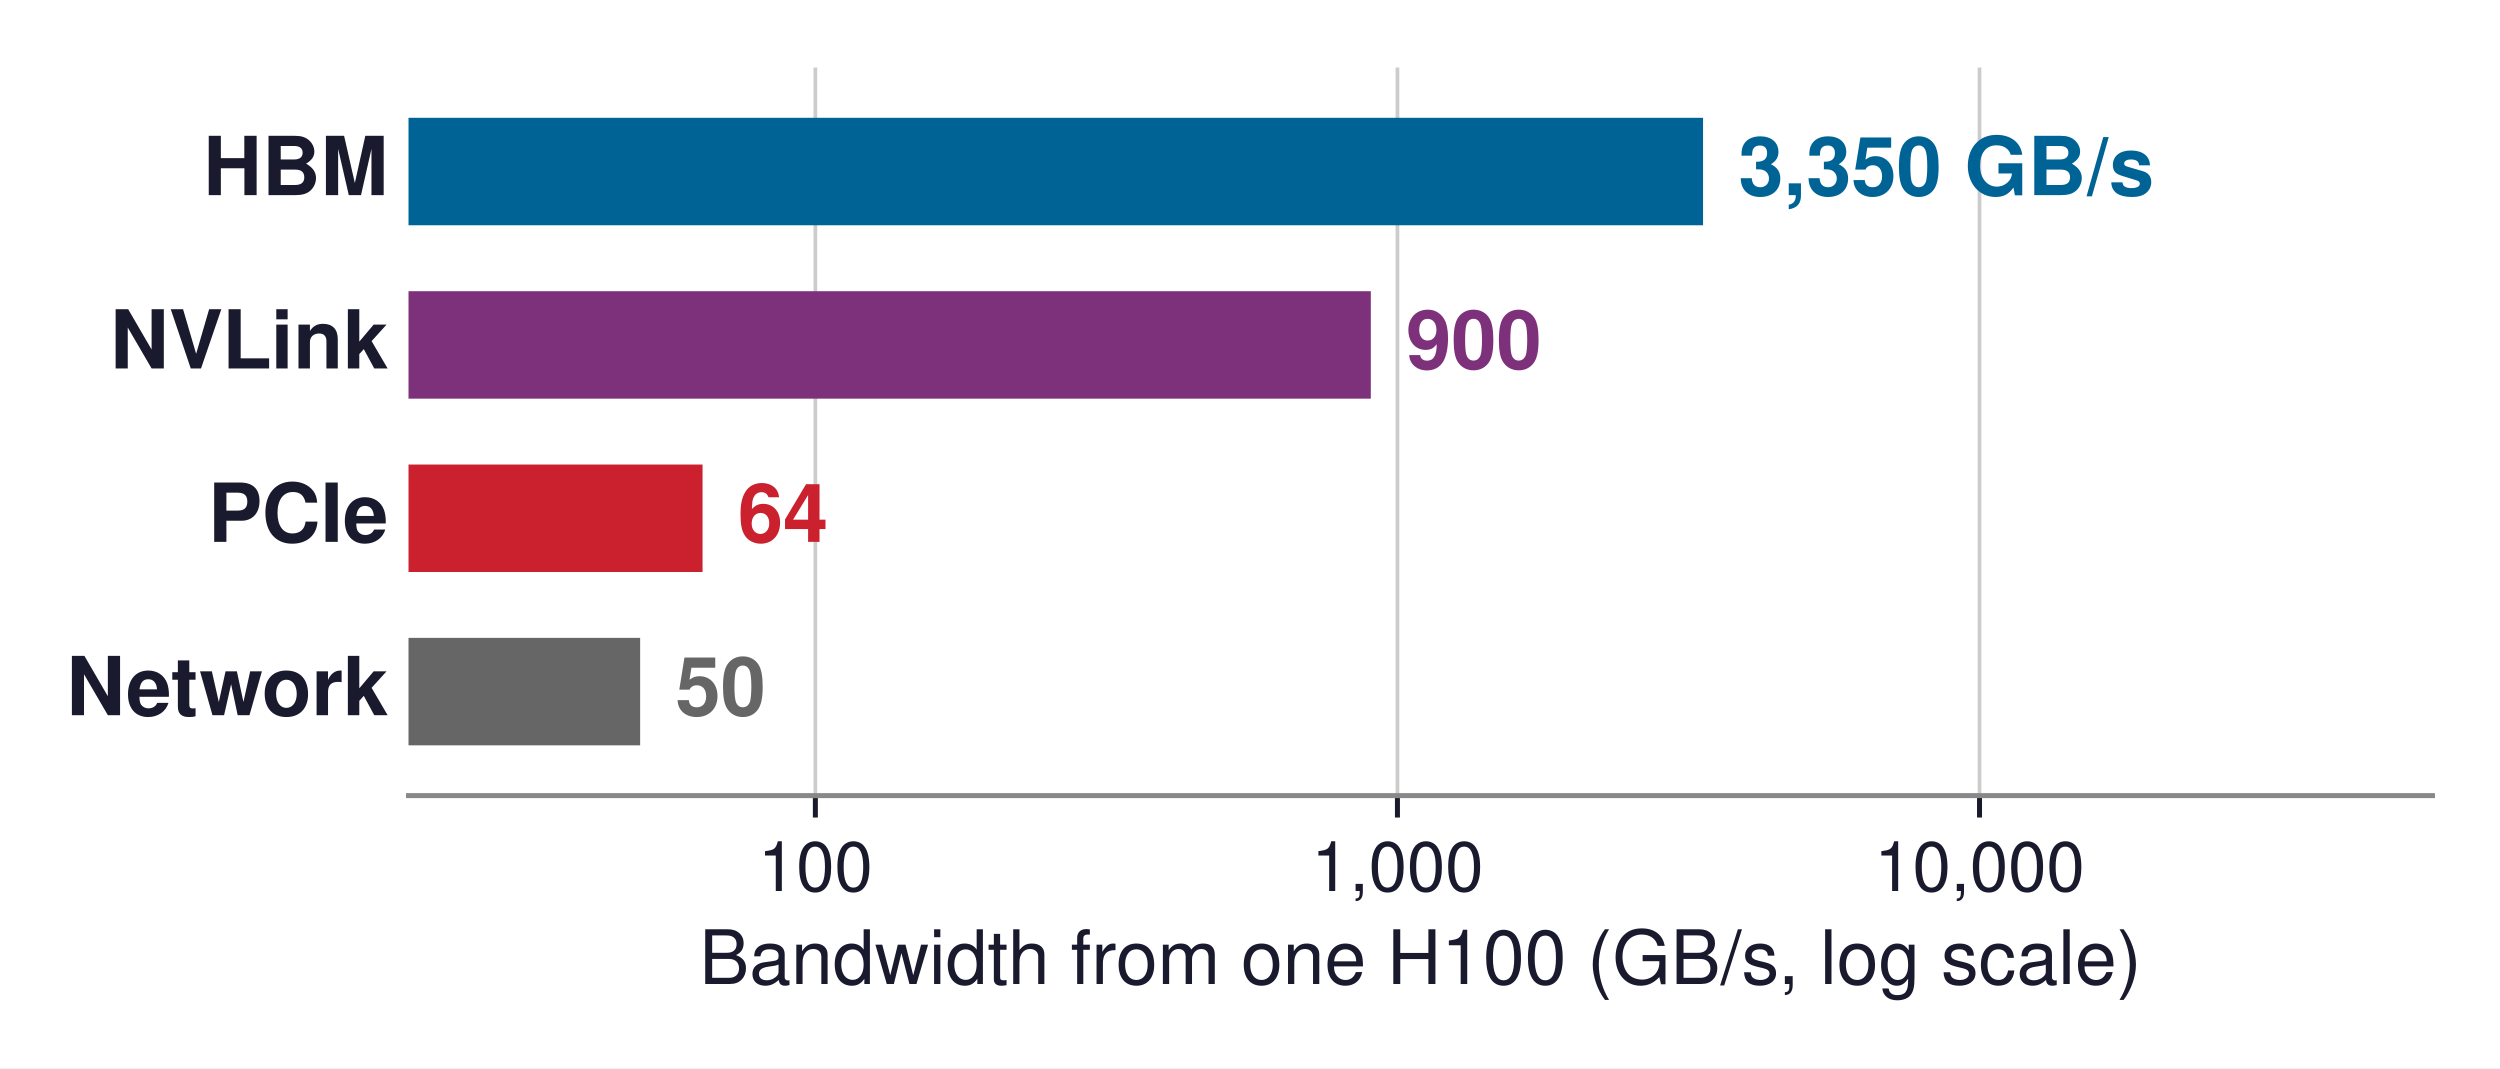
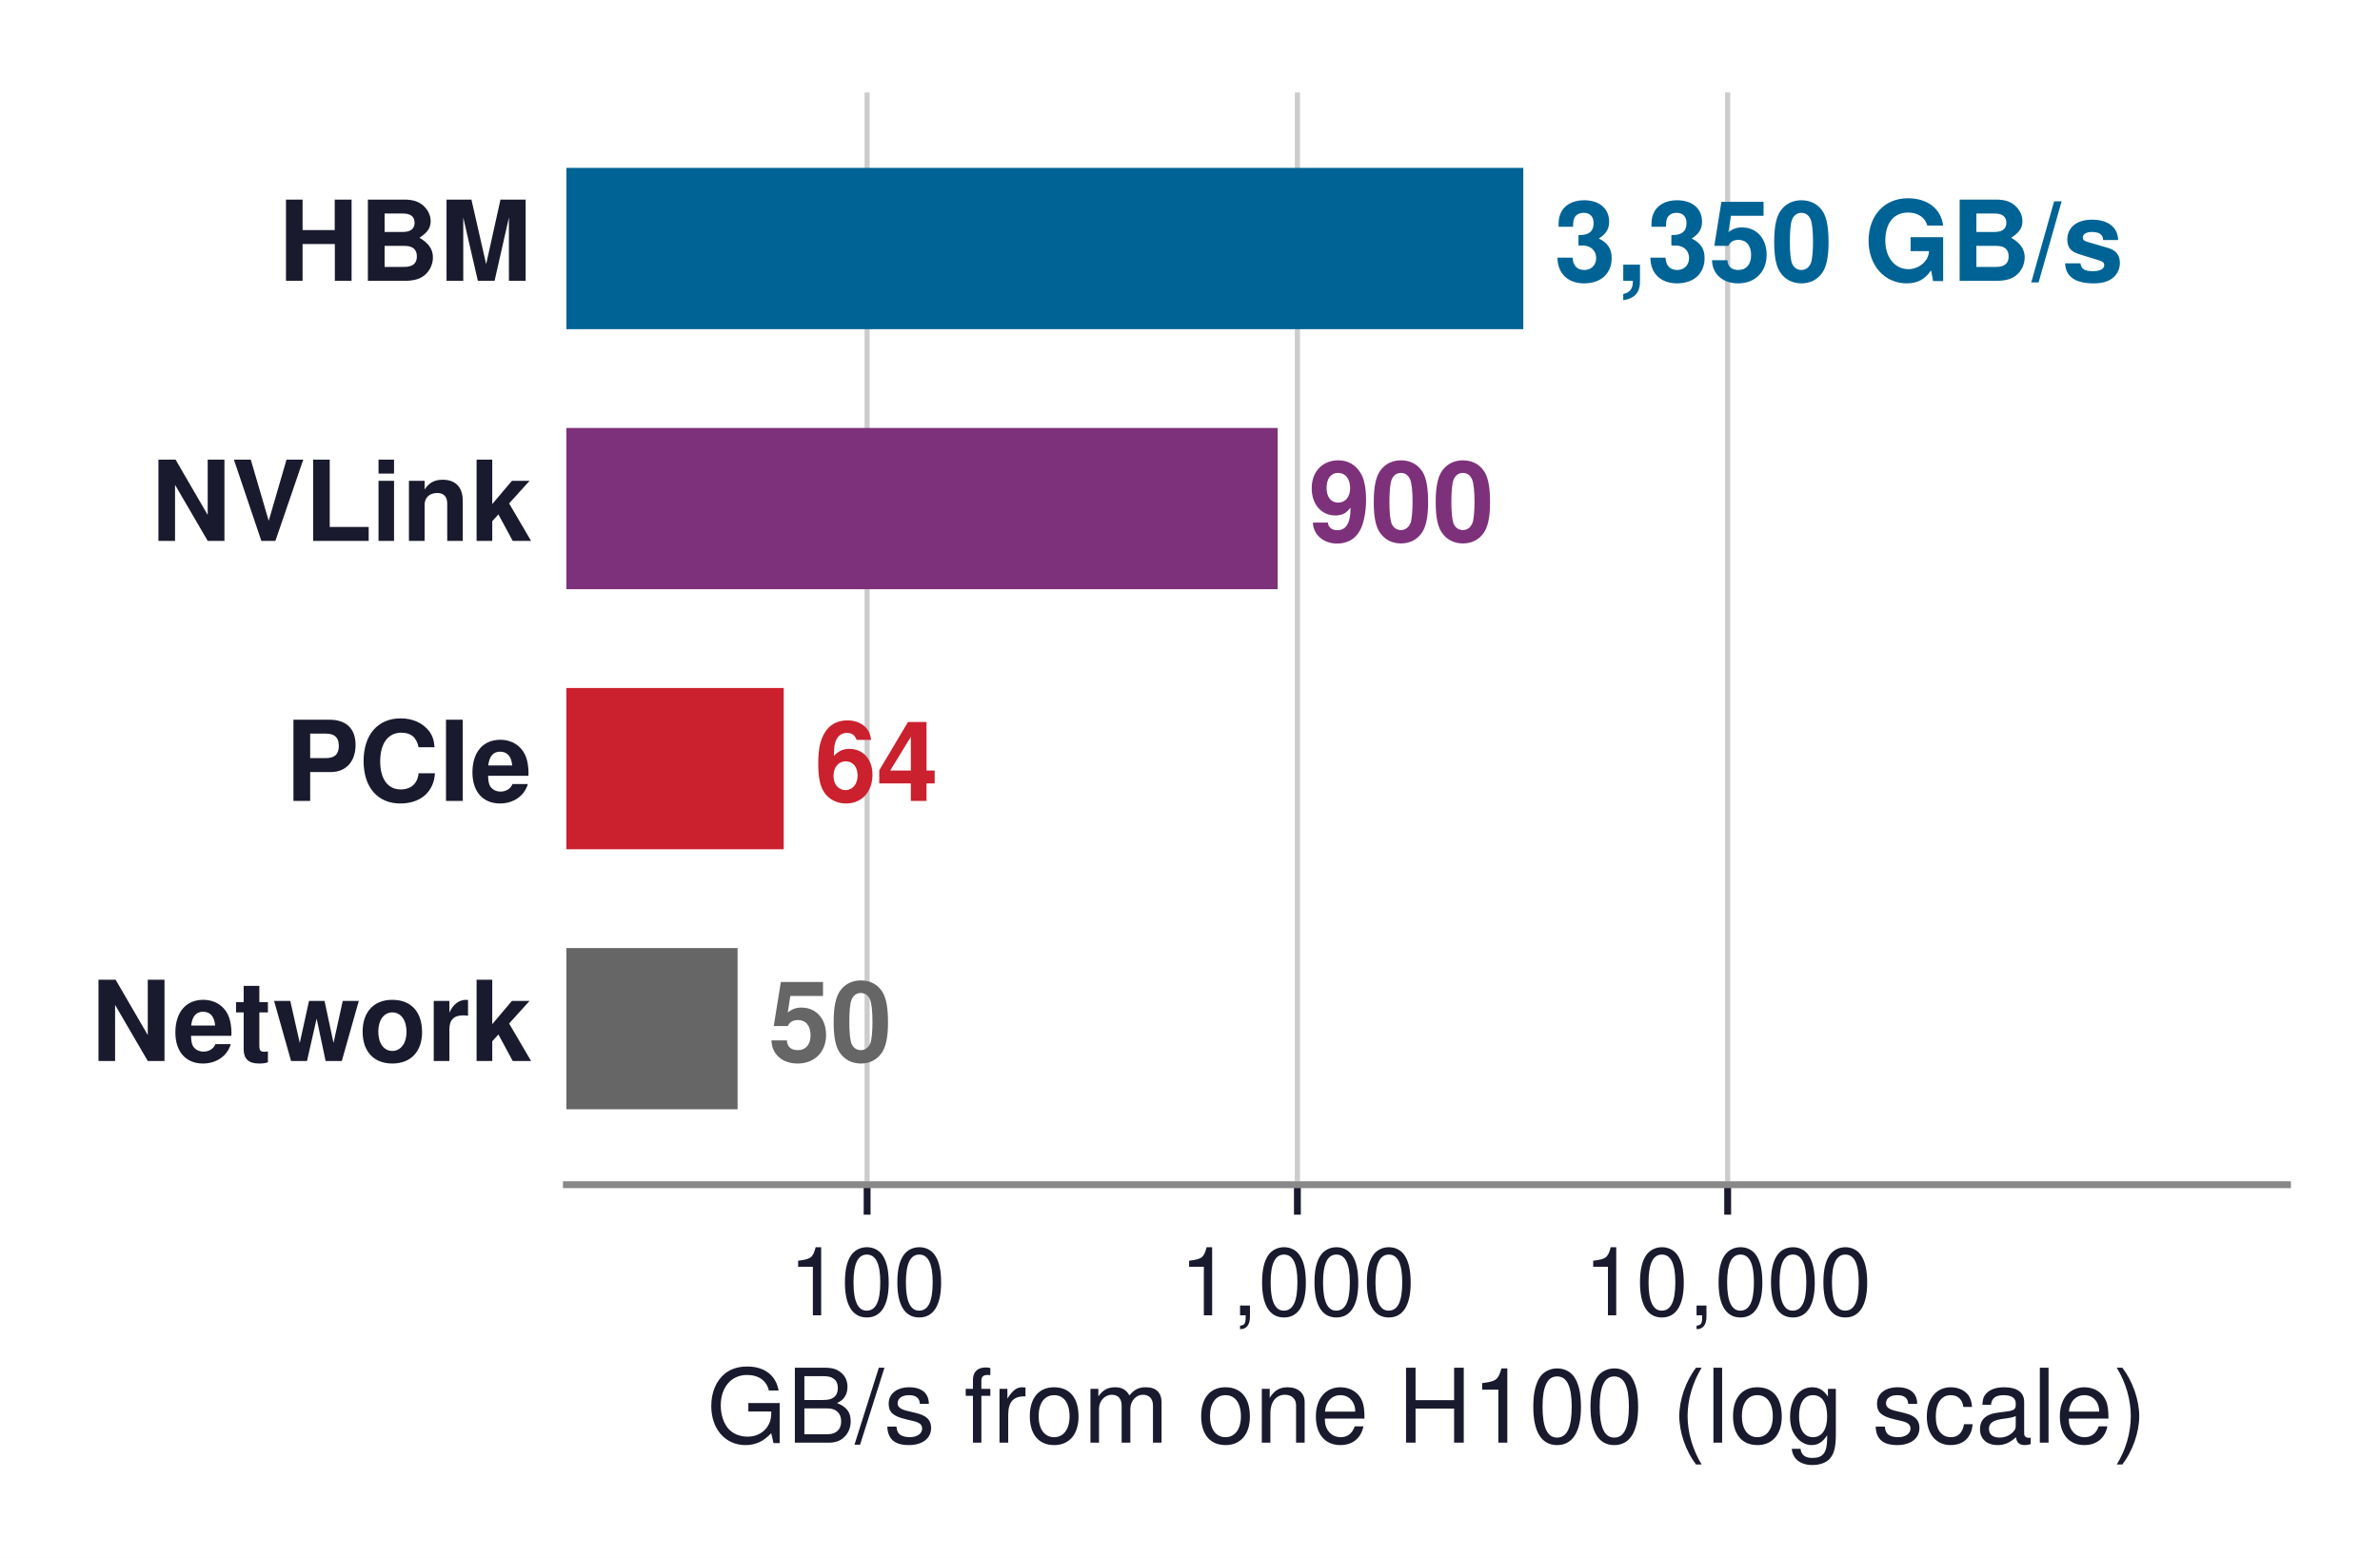
- <svg xmlns="http://www.w3.org/2000/svg" xmlns:xlink="http://www.w3.org/1999/xlink" width="399.763pt" height="170.798pt" viewBox="0 0 399.763 170.798" version="1.1">
+ <svg xmlns="http://www.w3.org/2000/svg" xmlns:xlink="http://www.w3.org/1999/xlink" width="277.785pt" height="181.886pt" viewBox="0 0 277.785 181.886" version="1.1">
  <defs>
    <style type="text/css">*{stroke-linejoin: round; stroke-linecap: butt}</style>
  </defs>
  <g id="figure_1">
    <g id="patch_1">
-       <path d="M 0 170.798  L 399.763 170.798  L 399.763 -0  L 0 -0  z " style="fill: #ffffff" />
+       <path d="M 0 181.886  L 277.785 181.886  L 277.785 0  L 0 0  z " style="fill: #ffffff" />
    </g>
    <g id="axes_1">
      <g id="patch_2">
-         <path d="M 65.323 127.224  L 388.963 127.224  L 388.963 10.8  L 65.323 10.8  z " style="fill: #ffffff" />
+         <path d="M 66.105 138.312  L 266.985 138.312  L 266.985 10.8  L 66.105 10.8  z " style="fill: #ffffff" />
      </g>
      <g id="matplotlib.axis_1">
        <g id="xtick_1">
          <g id="line2d_1">
-             <path d="M 130.381 127.224  L 130.381 10.8  " clip-path="url(#pf9db4db9b5)" style="fill: none; stroke: #cccccc; stroke-width: 0.6; stroke-linecap: square" />
+             <path d="M 101.207 138.312  L 101.207 10.8  " clip-path="url(#p62e8077656)" style="fill: none; stroke: #cccccc; stroke-width: 0.6; stroke-linecap: square" />
          </g>
          <g id="line2d_2">
            <defs>
-               <path id="mf1420df76c" d="M 0 0  L 0 3.5  " style="stroke: #1a1a2e; stroke-width: 0.8" />
+               <path id="md907ca2496" d="M 0 0  L 0 3.5  " style="stroke: #1a1a2e; stroke-width: 0.8" />
            </defs>
            <g>
-               <use xlink:href="#mf1420df76c" x="130.381" y="127.224" style="fill: #1a1a2e; stroke: #1a1a2e; stroke-width: 0.8" />
+               <use xlink:href="#md907ca2496" x="101.207" y="138.312" style="fill: #1a1a2e; stroke: #1a1a2e; stroke-width: 0.8" />
            </g>
          </g>
          <g id="text_1">
-             <text style="font-size: 11px; font-family: 'Helvetica', 'Arial', 'DejaVu Sans', sans-serif; text-anchor: middle; fill: #1a1a2e" x="130.381" y="142.474" transform="rotate(-0 130.3815 142.474)">100</text>
+             <text style="font-size: 11px; font-family: 'Helvetica', 'Arial', 'DejaVu Sans', sans-serif; text-anchor: middle; fill: #1a1a2e" x="101.207" y="153.562" transform="rotate(-0 101.2069 153.562)">100</text>
          </g>
        </g>
        <g id="xtick_2">
          <g id="line2d_3">
-             <path d="M 223.458 127.224  L 223.458 10.8  " clip-path="url(#pf9db4db9b5)" style="fill: none; stroke: #cccccc; stroke-width: 0.6; stroke-linecap: square" />
+             <path d="M 151.427 138.312  L 151.427 10.8  " clip-path="url(#p62e8077656)" style="fill: none; stroke: #cccccc; stroke-width: 0.6; stroke-linecap: square" />
          </g>
          <g id="line2d_4">
            <g>
-               <use xlink:href="#mf1420df76c" x="223.458" y="127.224" style="fill: #1a1a2e; stroke: #1a1a2e; stroke-width: 0.8" />
+               <use xlink:href="#md907ca2496" x="151.427" y="138.312" style="fill: #1a1a2e; stroke: #1a1a2e; stroke-width: 0.8" />
            </g>
          </g>
          <g id="text_2">
-             <text style="font-size: 11px; font-family: 'Helvetica', 'Arial', 'DejaVu Sans', sans-serif; text-anchor: middle; fill: #1a1a2e" x="223.458" y="142.474" transform="rotate(-0 223.4585 142.474)">1,000</text>
+             <text style="font-size: 11px; font-family: 'Helvetica', 'Arial', 'DejaVu Sans', sans-serif; text-anchor: middle; fill: #1a1a2e" x="151.427" y="153.562" transform="rotate(-0 151.4269 153.562)">1,000</text>
          </g>
        </g>
        <g id="xtick_3">
          <g id="line2d_5">
-             <path d="M 316.535 127.224  L 316.535 10.8  " clip-path="url(#pf9db4db9b5)" style="fill: none; stroke: #cccccc; stroke-width: 0.6; stroke-linecap: square" />
+             <path d="M 201.647 138.312  L 201.647 10.8  " clip-path="url(#p62e8077656)" style="fill: none; stroke: #cccccc; stroke-width: 0.6; stroke-linecap: square" />
          </g>
          <g id="line2d_6">
            <g>
-               <use xlink:href="#mf1420df76c" x="316.535" y="127.224" style="fill: #1a1a2e; stroke: #1a1a2e; stroke-width: 0.8" />
+               <use xlink:href="#md907ca2496" x="201.647" y="138.312" style="fill: #1a1a2e; stroke: #1a1a2e; stroke-width: 0.8" />
            </g>
          </g>
          <g id="text_3">
-             <text style="font-size: 11px; font-family: 'Helvetica', 'Arial', 'DejaVu Sans', sans-serif; text-anchor: middle; fill: #1a1a2e" x="316.535" y="142.474" transform="rotate(-0 316.5355 142.474)">10,000</text>
+             <text style="font-size: 11px; font-family: 'Helvetica', 'Arial', 'DejaVu Sans', sans-serif; text-anchor: middle; fill: #1a1a2e" x="201.647" y="153.562" transform="rotate(-0 201.6469 153.562)">10,000</text>
          </g>
        </g>
        <g id="text_4">
-           <text style="font-size: 12px; font-family: 'Helvetica', 'Arial', 'DejaVu Sans', sans-serif; text-anchor: middle; fill: #1a1a2e" x="227.143" y="157.343" transform="rotate(-0 227.1434 157.3431)">Bandwidth from one H100 (GB/s, log scale)</text>
+           <text style="font-size: 12px; font-family: 'Helvetica', 'Arial', 'DejaVu Sans', sans-serif; text-anchor: middle; fill: #1a1a2e" x="166.545" y="168.431" transform="rotate(-0 166.5446 168.4311)">GB/s from one H100 (log scale)</text>
        </g>
      </g>
      <g id="matplotlib.axis_2" />
      <g id="patch_3">
-         <path d="M -93132.768 36.025  L 272.328 36.025  L 272.328 18.839  L -93132.768 18.839  z " clip-path="url(#pf9db4db9b5)" style="fill: #006395" />
+         <path d="M -50219.233 38.428  L 177.795 38.428  L 177.795 19.604  L -50219.233 19.604  z " clip-path="url(#p62e8077656)" style="fill: #006395" />
      </g>
      <g id="patch_4">
-         <path d="M -93132.768 63.745  L 219.199 63.745  L 219.199 46.559  L -93132.768 46.559  z " clip-path="url(#pf9db4db9b5)" style="fill: #7e317b" />
+         <path d="M -50219.233 68.788  L 149.129 68.788  L 149.129 49.964  L -50219.233 49.964  z " clip-path="url(#p62e8077656)" style="fill: #7e317b" />
      </g>
      <g id="patch_5">
-         <path d="M -93132.768 91.465  L 112.341 91.465  L 112.341 74.279  L -93132.768 74.279  z " clip-path="url(#pf9db4db9b5)" style="fill: #cb202d" />
+         <path d="M -50219.233 99.148  L 91.473 99.148  L 91.473 80.324  L -50219.233 80.324  z " clip-path="url(#p62e8077656)" style="fill: #cb202d" />
      </g>
      <g id="patch_6">
-         <path d="M -93132.768 119.185  L 102.362 119.185  L 102.362 101.999  L -93132.768 101.999  z " clip-path="url(#pf9db4db9b5)" style="fill: #666666" />
+         <path d="M -50219.233 129.508  L 86.089 129.508  L 86.089 110.684  L -50219.233 110.684  z " clip-path="url(#p62e8077656)" style="fill: #666666" />
      </g>
      <g id="patch_7">
-         <path d="M 65.323 127.224  L 388.963 127.224  " style="fill: none; stroke: #888888; stroke-width: 0.8; stroke-linejoin: miter; stroke-linecap: square" />
+         <path d="M 66.105 138.312  L 266.985 138.312  " style="fill: none; stroke: #888888; stroke-width: 0.8; stroke-linejoin: miter; stroke-linecap: square" />
      </g>
      <g id="text_5">
-         <text style="font-weight: 700; font-size: 13px; font-family: 'Helvetica', 'Arial', 'DejaVu Sans', sans-serif; text-anchor: end; fill: #1a1a2e" x="62.087" y="31.203" transform="rotate(-0 62.08703 31.20251)">HBM</text>
+         <text style="font-weight: 700; font-size: 13px; font-family: 'Helvetica', 'Arial', 'DejaVu Sans', sans-serif; text-anchor: end; fill: #1a1a2e" x="62.087" y="32.787" transform="rotate(-0 62.08703 32.78651)">HBM</text>
      </g>
      <g id="text_6">
-         <text style="font-weight: 700; font-size: 13px; font-family: 'Helvetica', 'Arial', 'DejaVu Sans', sans-serif; text-anchor: start; fill: #006395" x="277.978" y="31.203" transform="rotate(-0 277.9776 31.20251)">3,350 GB/s</text>
+         <text style="font-weight: 700; font-size: 13px; font-family: 'Helvetica', 'Arial', 'DejaVu Sans', sans-serif; text-anchor: start; fill: #006395" x="181.405" y="32.787" transform="rotate(-0 181.4046 32.78651)">3,350 GB/s</text>
      </g>
      <g id="text_7">
-         <text style="font-weight: 700; font-size: 13px; font-family: 'Helvetica', 'Arial', 'DejaVu Sans', sans-serif; text-anchor: end; fill: #1a1a2e" x="62.087" y="58.923" transform="rotate(-0 62.08703 58.92251)">NVLink</text>
+         <text style="font-weight: 700; font-size: 13px; font-family: 'Helvetica', 'Arial', 'DejaVu Sans', sans-serif; text-anchor: end; fill: #1a1a2e" x="62.087" y="63.147" transform="rotate(-0 62.08703 63.14651)">NVLink</text>
      </g>
      <g id="text_8">
-         <text style="font-weight: 700; font-size: 13px; font-family: 'Helvetica', 'Arial', 'DejaVu Sans', sans-serif; text-anchor: start; fill: #7e317b" x="224.849" y="58.923" transform="rotate(-0 224.8491 58.92251)">900</text>
+         <text style="font-weight: 700; font-size: 13px; font-family: 'Helvetica', 'Arial', 'DejaVu Sans', sans-serif; text-anchor: start; fill: #7e317b" x="152.739" y="63.147" transform="rotate(-0 152.7389 63.14651)">900</text>
      </g>
      <g id="text_9">
-         <text style="font-weight: 700; font-size: 13px; font-family: 'Helvetica', 'Arial', 'DejaVu Sans', sans-serif; text-anchor: end; fill: #1a1a2e" x="62.087" y="86.643" transform="rotate(-0 62.08703 86.64251)">PCIe</text>
+         <text style="font-weight: 700; font-size: 13px; font-family: 'Helvetica', 'Arial', 'DejaVu Sans', sans-serif; text-anchor: end; fill: #1a1a2e" x="62.087" y="93.507" transform="rotate(-0 62.08703 93.50651)">PCIe</text>
      </g>
      <g id="text_10">
-         <text style="font-weight: 700; font-size: 13px; font-family: 'Helvetica', 'Arial', 'DejaVu Sans', sans-serif; text-anchor: start; fill: #cb202d" x="117.991" y="86.643" transform="rotate(-0 117.9908 86.64251)">64</text>
+         <text style="font-weight: 700; font-size: 13px; font-family: 'Helvetica', 'Arial', 'DejaVu Sans', sans-serif; text-anchor: start; fill: #cb202d" x="95.083" y="93.507" transform="rotate(-0 95.08318 93.50651)">64</text>
      </g>
      <g id="text_11">
-         <text style="font-weight: 700; font-size: 13px; font-family: 'Helvetica', 'Arial', 'DejaVu Sans', sans-serif; text-anchor: end; fill: #1a1a2e" x="62.087" y="114.363" transform="rotate(-0 62.08703 114.3625)">Network</text>
+         <text style="font-weight: 700; font-size: 13px; font-family: 'Helvetica', 'Arial', 'DejaVu Sans', sans-serif; text-anchor: end; fill: #1a1a2e" x="62.087" y="123.867" transform="rotate(-0 62.08703 123.8665)">Network</text>
      </g>
      <g id="text_12">
-         <text style="font-weight: 700; font-size: 13px; font-family: 'Helvetica', 'Arial', 'DejaVu Sans', sans-serif; text-anchor: start; fill: #666666" x="108.012" y="114.363" transform="rotate(-0 108.0121 114.3625)">50</text>
+         <text style="font-weight: 700; font-size: 13px; font-family: 'Helvetica', 'Arial', 'DejaVu Sans', sans-serif; text-anchor: start; fill: #666666" x="89.699" y="123.867" transform="rotate(-0 89.69909 123.8665)">50</text>
      </g>
    </g>
  </g>
  <defs>
-     <clipPath id="pf9db4db9b5">
-       <rect x="65.323" y="10.8" width="323.64" height="116.424" />
+     <clipPath id="p62e8077656">
+       <rect x="66.105" y="10.8" width="200.88" height="127.512" />
    </clipPath>
  </defs>
</svg>
